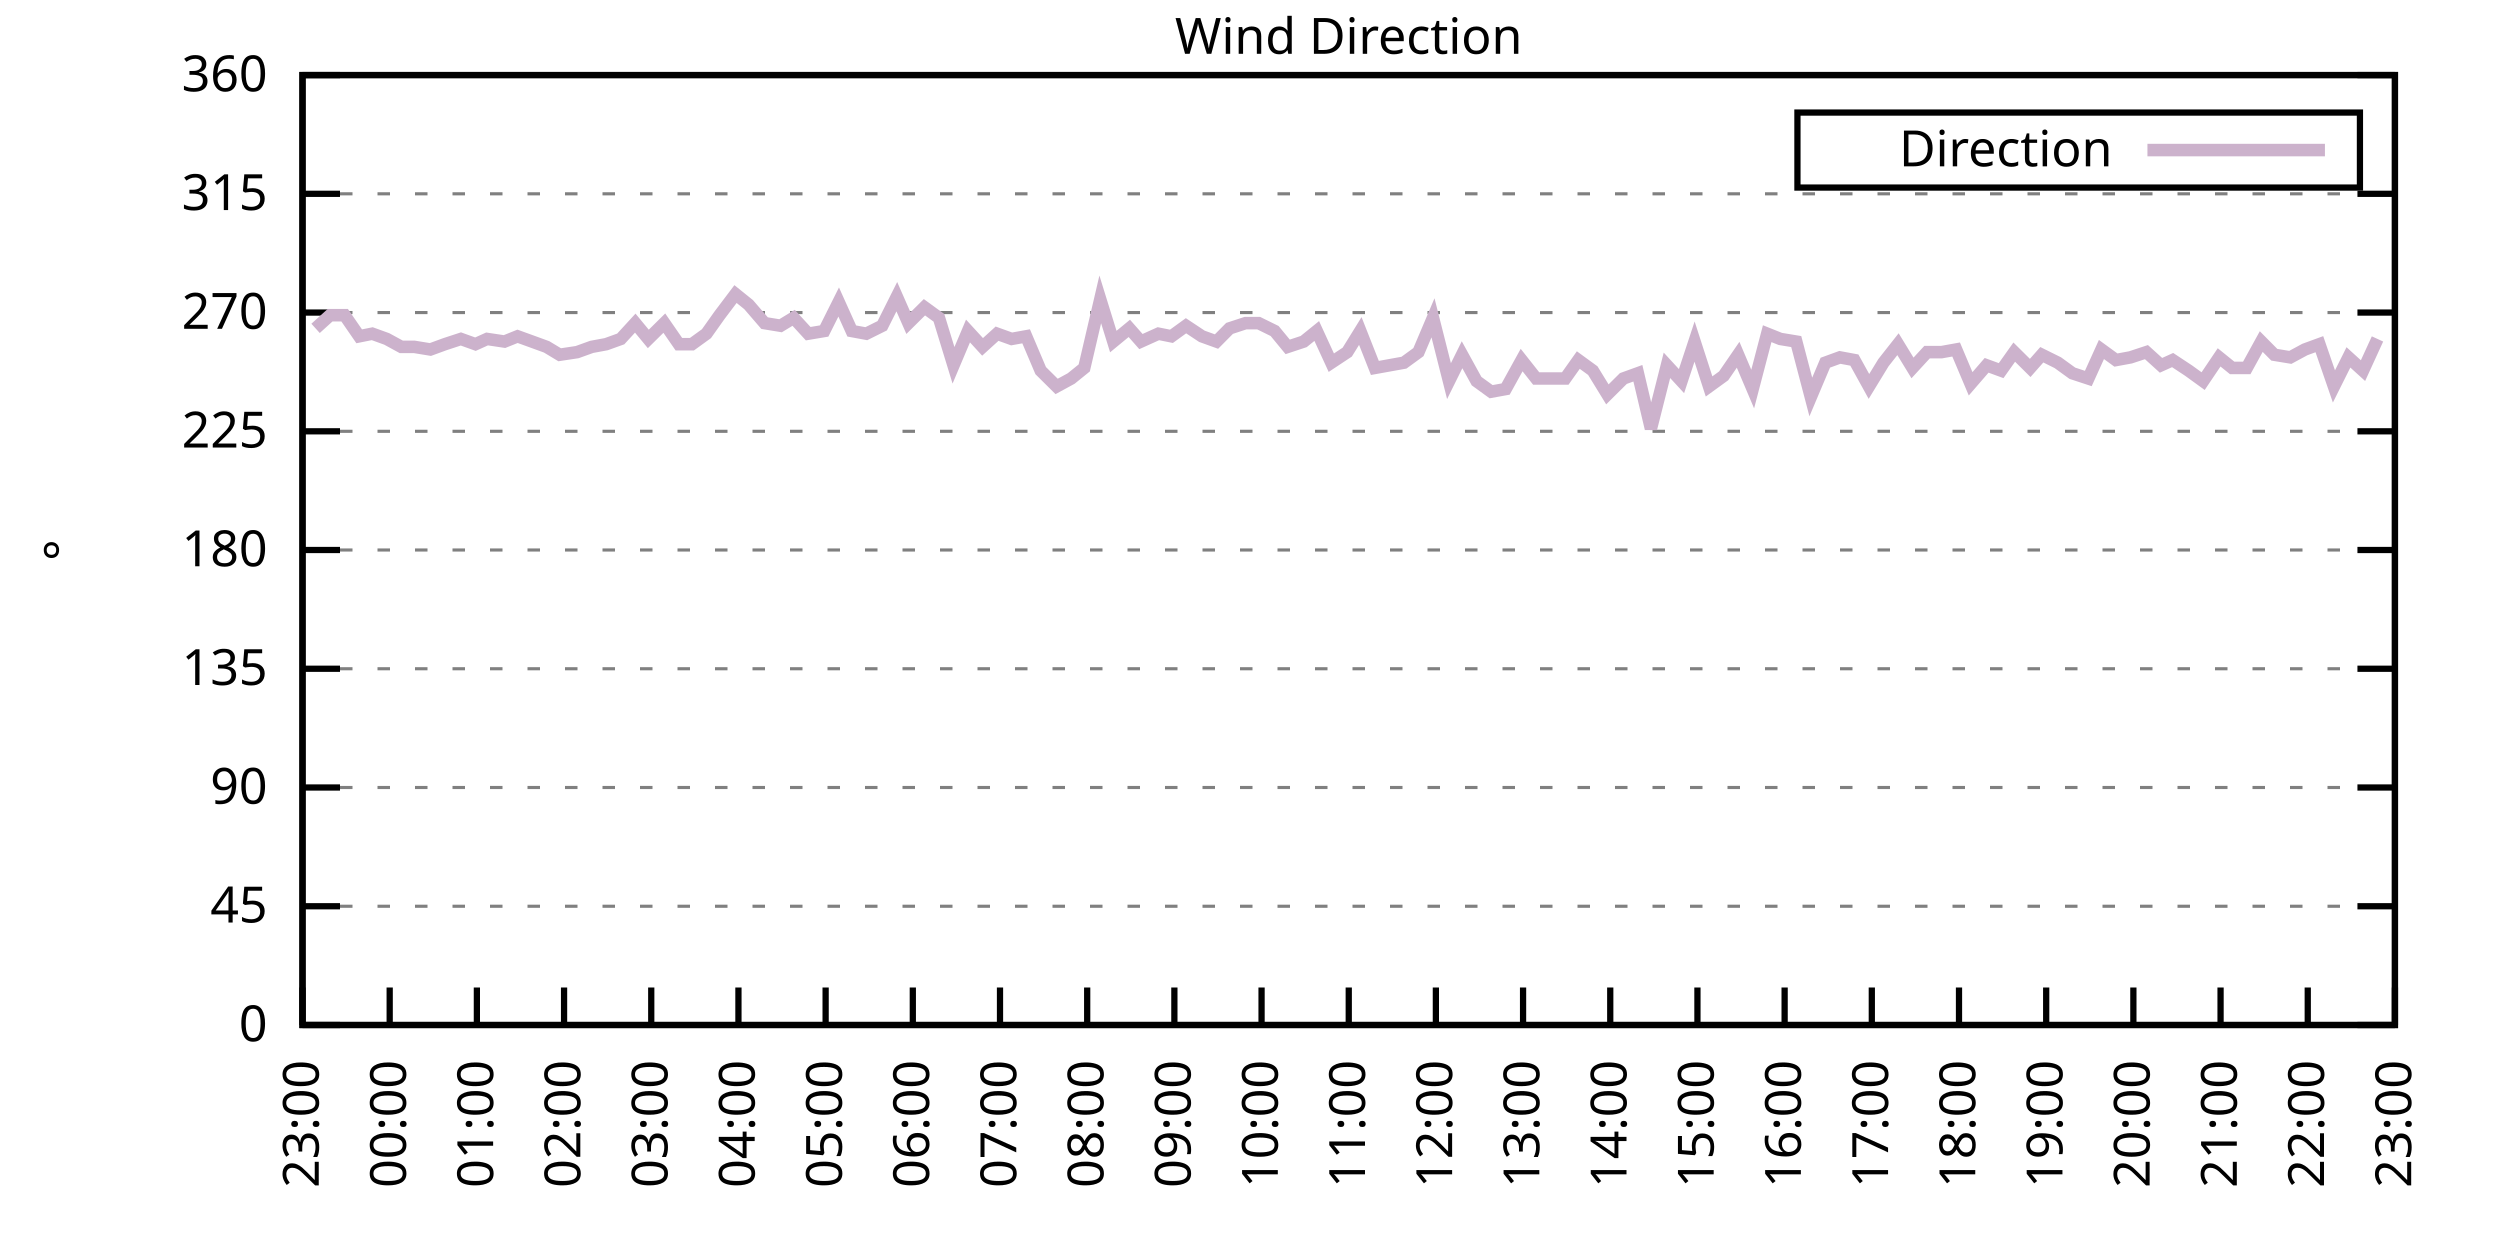
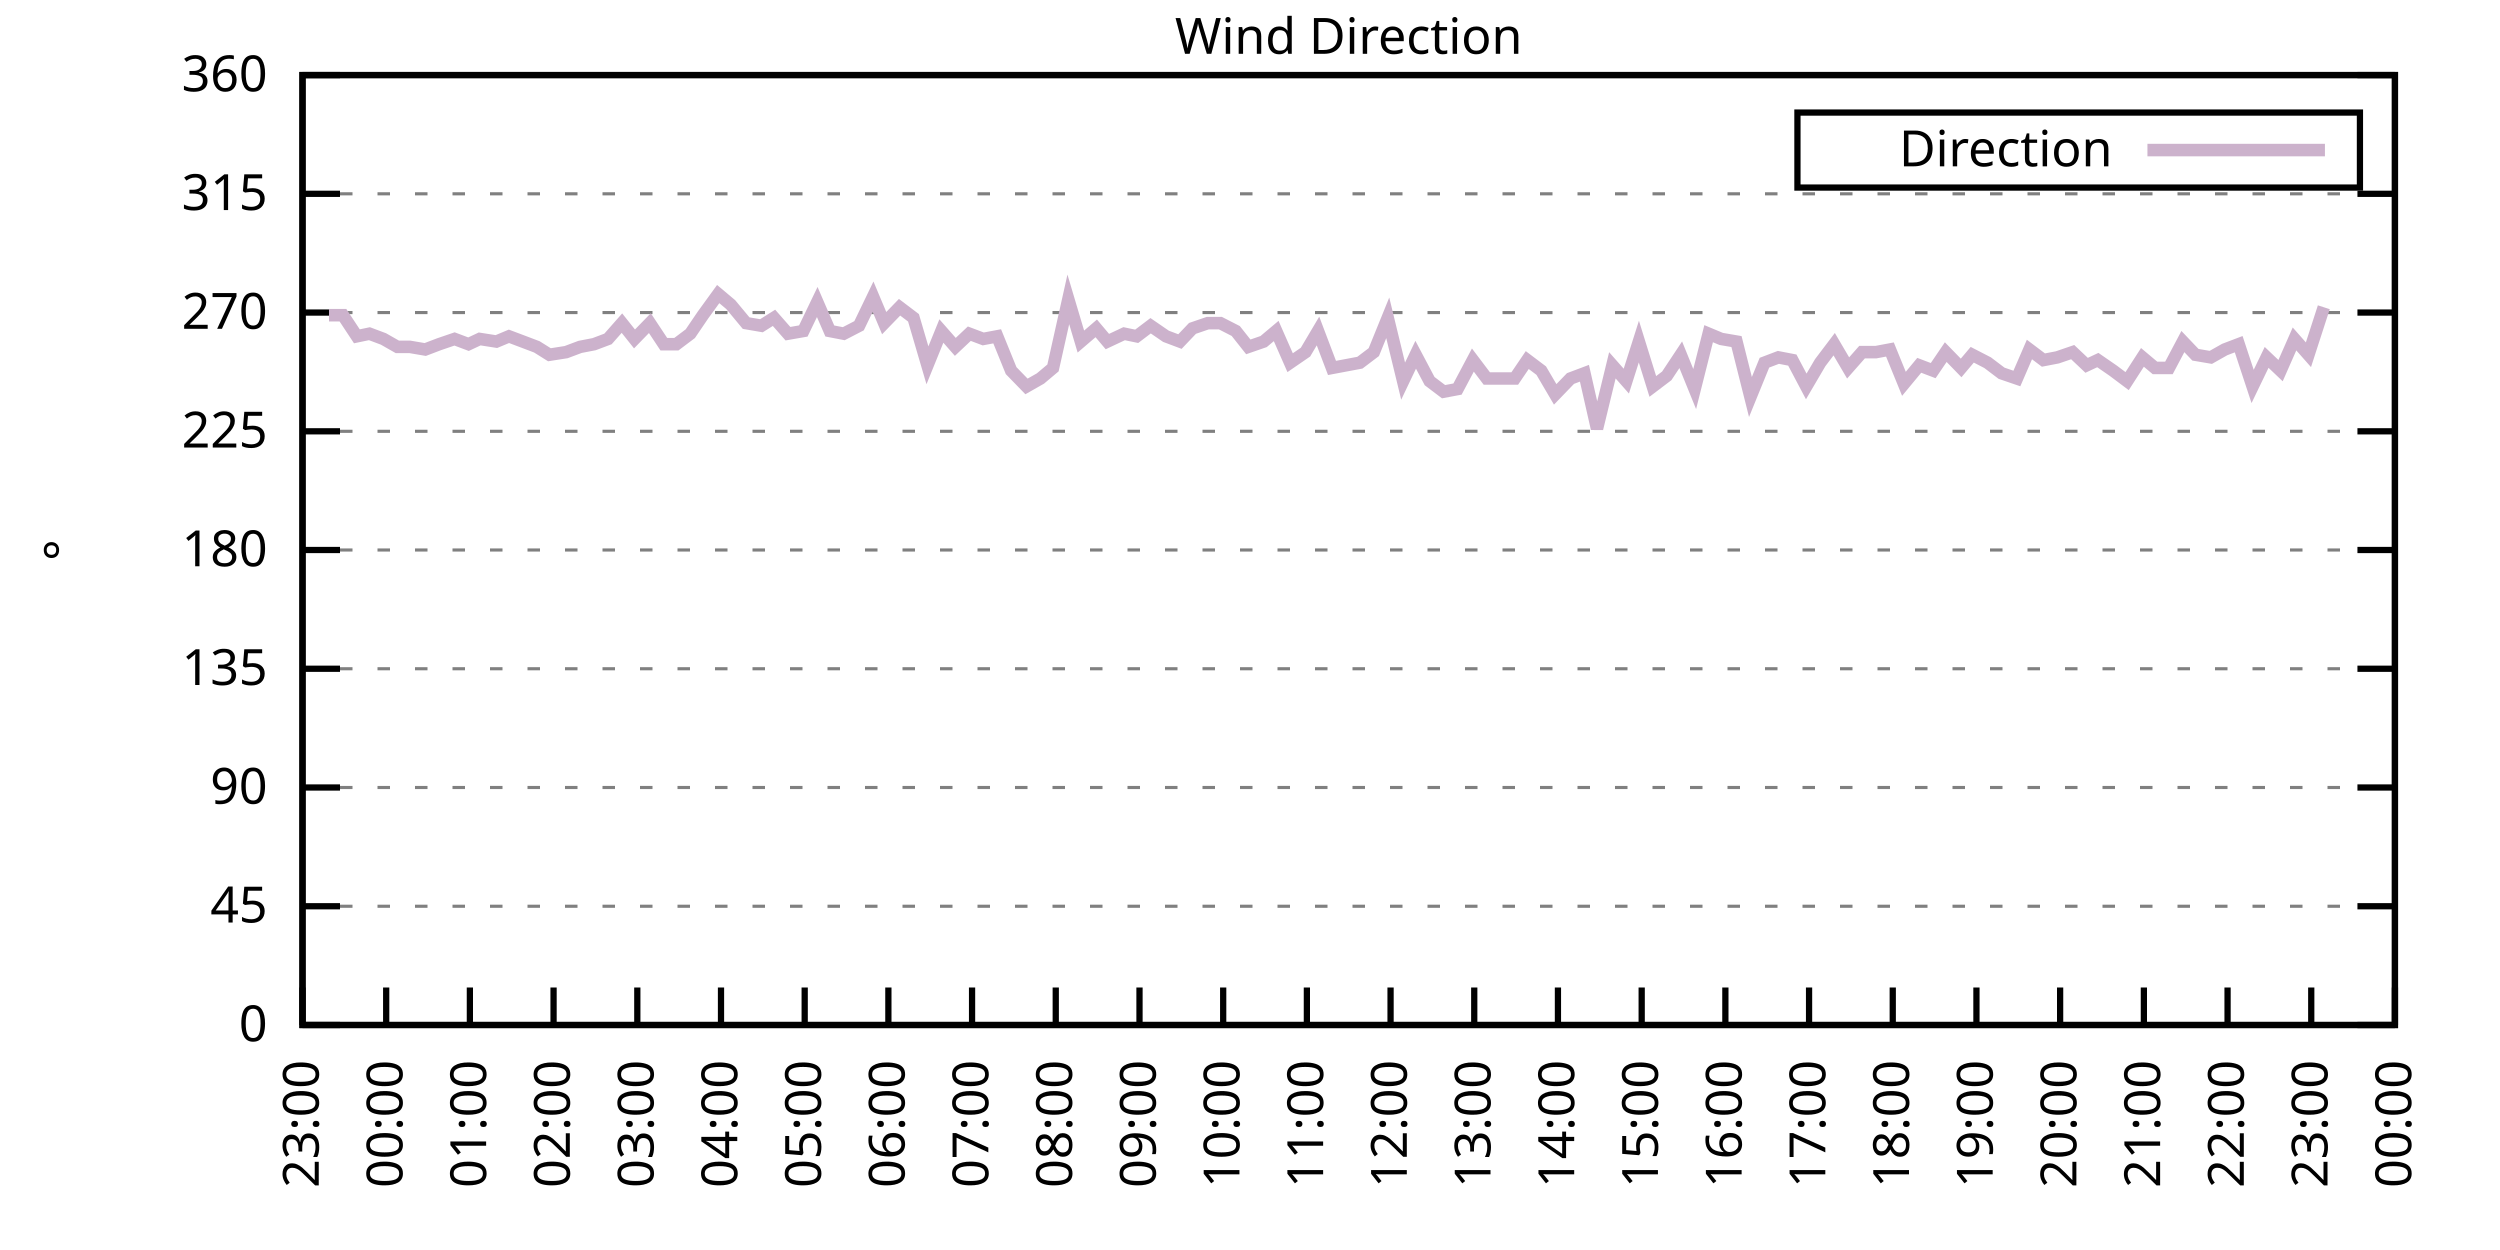
<svg xmlns="http://www.w3.org/2000/svg" xmlns:xlink="http://www.w3.org/1999/xlink" width="400" height="200" viewBox="0 0 400 200">
  <g id="gnuplot_canvas">
    <rect x="0" y="0" width="400" height="200" fill="none" />
    <defs>
      <circle id="gpDot" r="0.5" stroke-width="0.5" stroke="currentColor" />
      <path id="gpPt0" stroke-width="0.333" stroke="currentColor" d="M-1,0 h2 M0,-1 v2" />
      <path id="gpPt1" stroke-width="0.333" stroke="currentColor" d="M-1,-1 L1,1 M1,-1 L-1,1" />
      <path id="gpPt2" stroke-width="0.333" stroke="currentColor" d="M-1,0 L1,0 M0,-1 L0,1 M-1,-1 L1,1 M-1,1 L1,-1" />
      <rect id="gpPt3" stroke-width="0.333" stroke="currentColor" x="-1" y="-1" width="2" height="2" />
      <rect id="gpPt4" stroke-width="0.333" stroke="currentColor" fill="currentColor" x="-1" y="-1" width="2" height="2" />
      <circle id="gpPt5" stroke-width="0.333" stroke="currentColor" cx="0" cy="0" r="1" />
      <use xlink:href="#gpPt5" id="gpPt6" fill="currentColor" stroke="none" />
      <path id="gpPt7" stroke-width="0.333" stroke="currentColor" d="M0,-1.33 L-1.33,0.67 L1.33,0.67 z" />
      <use xlink:href="#gpPt7" id="gpPt8" fill="currentColor" stroke="none" />
      <use xlink:href="#gpPt7" id="gpPt9" stroke="currentColor" transform="rotate(180)" />
      <use xlink:href="#gpPt9" id="gpPt10" fill="currentColor" stroke="none" />
      <use xlink:href="#gpPt3" id="gpPt11" stroke="currentColor" transform="rotate(45)" />
      <use xlink:href="#gpPt11" id="gpPt12" fill="currentColor" stroke="none" />
      <path id="gpPt13" stroke-width="0.333" stroke="currentColor" d="M0,1.330 L1.265,0.411 L0.782,-1.067 L-0.782,-1.076 L-1.265,0.411 z" />
      <use xlink:href="#gpPt13" id="gpPt14" fill="currentColor" stroke="none" />
      <filter id="textbox" filterUnits="objectBoundingBox" x="0" y="0" height="1" width="1">
        <feFlood flood-color="white" flood-opacity="1" result="bgnd" />
        <feComposite in="SourceGraphic" in2="bgnd" operator="atop" />
      </filter>
      <filter id="greybox" filterUnits="objectBoundingBox" x="0" y="0" height="1" width="1">
        <feFlood flood-color="lightgrey" flood-opacity="1" result="grey" />
        <feComposite in="SourceGraphic" in2="grey" operator="atop" />
      </filter>
    </defs>
    <g fill="none" color="white" stroke="currentColor" stroke-width="1.00" stroke-linecap="butt" stroke-linejoin="miter">
</g>
    <g fill="none" color="black" stroke="currentColor" stroke-width="1.00" stroke-linecap="butt" stroke-linejoin="miter">
      <g stroke="none" shape-rendering="crispEdges">
        <polygon fill="rgb(255, 255, 255)" points="48.40,164.00 383.18,164.00 383.18,12.02 48.40,12.02 " />
      </g>
    </g>
    <g fill="none" color="black" stroke="currentColor" stroke-width="1.00" stroke-linecap="butt" stroke-linejoin="miter">
</g>
    <g fill="none" color="black" stroke="black" stroke-width="0.50" stroke-linecap="butt" stroke-linejoin="miter">
</g>
    <g fill="none" color="gray" stroke="currentColor" stroke-width="0.50" stroke-linecap="butt" stroke-linejoin="miter">
      <path stroke="gray" stroke-dasharray="2,4" class="gridline" d="M48.40,164.00 L383.19,164.00  " />
    </g>
    <g fill="none" color="gray" stroke="gray" stroke-width="1.00" stroke-linecap="butt" stroke-linejoin="miter">
</g>
    <g fill="none" color="black" stroke="currentColor" stroke-width="1.00" stroke-linecap="butt" stroke-linejoin="miter">
      <path stroke="black" d="M48.40,164.00 L54.40,164.00 M383.19,164.00 L377.19,164.00  " />
      <g transform="translate(42.80,166.60)" stroke="none" fill="black" font-family="Sans" font-size="8.00" text-anchor="end">
        <text>
          <tspan font-family="Sans"> 0</tspan>
        </text>
      </g>
    </g>
    <g fill="none" color="black" stroke="currentColor" stroke-width="1.00" stroke-linecap="butt" stroke-linejoin="miter">
</g>
    <g fill="none" color="black" stroke="black" stroke-width="0.50" stroke-linecap="butt" stroke-linejoin="miter">
</g>
    <g fill="none" color="gray" stroke="currentColor" stroke-width="0.50" stroke-linecap="butt" stroke-linejoin="miter">
      <path stroke="gray" stroke-dasharray="2,4" class="gridline" d="M48.40,145.00 L383.19,145.00  " />
    </g>
    <g fill="none" color="gray" stroke="gray" stroke-width="1.00" stroke-linecap="butt" stroke-linejoin="miter">
</g>
    <g fill="none" color="black" stroke="currentColor" stroke-width="1.00" stroke-linecap="butt" stroke-linejoin="miter">
      <path stroke="black" d="M48.40,145.00 L54.40,145.00 M383.19,145.00 L377.19,145.00  " />
      <g transform="translate(42.80,147.60)" stroke="none" fill="black" font-family="Sans" font-size="8.00" text-anchor="end">
        <text>
          <tspan font-family="Sans"> 45</tspan>
        </text>
      </g>
    </g>
    <g fill="none" color="black" stroke="currentColor" stroke-width="1.00" stroke-linecap="butt" stroke-linejoin="miter">
</g>
    <g fill="none" color="black" stroke="black" stroke-width="0.50" stroke-linecap="butt" stroke-linejoin="miter">
</g>
    <g fill="none" color="gray" stroke="currentColor" stroke-width="0.50" stroke-linecap="butt" stroke-linejoin="miter">
      <path stroke="gray" stroke-dasharray="2,4" class="gridline" d="M48.40,126.00 L383.19,126.00  " />
    </g>
    <g fill="none" color="gray" stroke="gray" stroke-width="1.00" stroke-linecap="butt" stroke-linejoin="miter">
</g>
    <g fill="none" color="black" stroke="currentColor" stroke-width="1.00" stroke-linecap="butt" stroke-linejoin="miter">
      <path stroke="black" d="M48.40,126.00 L54.40,126.00 M383.19,126.00 L377.19,126.00  " />
      <g transform="translate(42.80,128.60)" stroke="none" fill="black" font-family="Sans" font-size="8.00" text-anchor="end">
        <text>
          <tspan font-family="Sans"> 90</tspan>
        </text>
      </g>
    </g>
    <g fill="none" color="black" stroke="currentColor" stroke-width="1.00" stroke-linecap="butt" stroke-linejoin="miter">
</g>
    <g fill="none" color="black" stroke="black" stroke-width="0.50" stroke-linecap="butt" stroke-linejoin="miter">
</g>
    <g fill="none" color="gray" stroke="currentColor" stroke-width="0.50" stroke-linecap="butt" stroke-linejoin="miter">
      <path stroke="gray" stroke-dasharray="2,4" class="gridline" d="M48.40,107.00 L383.19,107.00  " />
    </g>
    <g fill="none" color="gray" stroke="gray" stroke-width="1.00" stroke-linecap="butt" stroke-linejoin="miter">
</g>
    <g fill="none" color="black" stroke="currentColor" stroke-width="1.00" stroke-linecap="butt" stroke-linejoin="miter">
      <path stroke="black" d="M48.40,107.00 L54.40,107.00 M383.19,107.00 L377.19,107.00  " />
      <g transform="translate(42.80,109.60)" stroke="none" fill="black" font-family="Sans" font-size="8.00" text-anchor="end">
        <text>
          <tspan font-family="Sans"> 135</tspan>
        </text>
      </g>
    </g>
    <g fill="none" color="black" stroke="currentColor" stroke-width="1.00" stroke-linecap="butt" stroke-linejoin="miter">
</g>
    <g fill="none" color="black" stroke="black" stroke-width="0.50" stroke-linecap="butt" stroke-linejoin="miter">
</g>
    <g fill="none" color="gray" stroke="currentColor" stroke-width="0.50" stroke-linecap="butt" stroke-linejoin="miter">
      <path stroke="gray" stroke-dasharray="2,4" class="gridline" d="M48.40,88.00 L383.19,88.00  " />
    </g>
    <g fill="none" color="gray" stroke="gray" stroke-width="1.00" stroke-linecap="butt" stroke-linejoin="miter">
</g>
    <g fill="none" color="black" stroke="currentColor" stroke-width="1.00" stroke-linecap="butt" stroke-linejoin="miter">
      <path stroke="black" d="M48.40,88.00 L54.40,88.00 M383.19,88.00 L377.19,88.00  " />
      <g transform="translate(42.80,90.60)" stroke="none" fill="black" font-family="Sans" font-size="8.00" text-anchor="end">
        <text>
          <tspan font-family="Sans"> 180</tspan>
        </text>
      </g>
    </g>
    <g fill="none" color="black" stroke="currentColor" stroke-width="1.00" stroke-linecap="butt" stroke-linejoin="miter">
</g>
    <g fill="none" color="black" stroke="black" stroke-width="0.50" stroke-linecap="butt" stroke-linejoin="miter">
</g>
    <g fill="none" color="gray" stroke="currentColor" stroke-width="0.50" stroke-linecap="butt" stroke-linejoin="miter">
      <path stroke="gray" stroke-dasharray="2,4" class="gridline" d="M48.40,69.01 L383.19,69.01  " />
    </g>
    <g fill="none" color="gray" stroke="gray" stroke-width="1.00" stroke-linecap="butt" stroke-linejoin="miter">
</g>
    <g fill="none" color="black" stroke="currentColor" stroke-width="1.00" stroke-linecap="butt" stroke-linejoin="miter">
      <path stroke="black" d="M48.40,69.01 L54.40,69.01 M383.19,69.01 L377.19,69.01  " />
      <g transform="translate(42.80,71.61)" stroke="none" fill="black" font-family="Sans" font-size="8.00" text-anchor="end">
        <text>
          <tspan font-family="Sans"> 225</tspan>
        </text>
      </g>
    </g>
    <g fill="none" color="black" stroke="currentColor" stroke-width="1.00" stroke-linecap="butt" stroke-linejoin="miter">
</g>
    <g fill="none" color="black" stroke="black" stroke-width="0.50" stroke-linecap="butt" stroke-linejoin="miter">
</g>
    <g fill="none" color="gray" stroke="currentColor" stroke-width="0.50" stroke-linecap="butt" stroke-linejoin="miter">
      <path stroke="gray" stroke-dasharray="2,4" class="gridline" d="M48.40,50.01 L383.19,50.01  " />
    </g>
    <g fill="none" color="gray" stroke="gray" stroke-width="1.00" stroke-linecap="butt" stroke-linejoin="miter">
</g>
    <g fill="none" color="black" stroke="currentColor" stroke-width="1.00" stroke-linecap="butt" stroke-linejoin="miter">
      <path stroke="black" d="M48.40,50.01 L54.40,50.01 M383.19,50.01 L377.19,50.01  " />
      <g transform="translate(42.80,52.61)" stroke="none" fill="black" font-family="Sans" font-size="8.00" text-anchor="end">
        <text>
          <tspan font-family="Sans"> 270</tspan>
        </text>
      </g>
    </g>
    <g fill="none" color="black" stroke="currentColor" stroke-width="1.00" stroke-linecap="butt" stroke-linejoin="miter">
</g>
    <g fill="none" color="black" stroke="black" stroke-width="0.50" stroke-linecap="butt" stroke-linejoin="miter">
</g>
    <g fill="none" color="gray" stroke="currentColor" stroke-width="0.50" stroke-linecap="butt" stroke-linejoin="miter">
      <path stroke="gray" stroke-dasharray="2,4" class="gridline" d="M48.40,31.01 L383.19,31.01  " />
    </g>
    <g fill="none" color="gray" stroke="gray" stroke-width="1.00" stroke-linecap="butt" stroke-linejoin="miter">
</g>
    <g fill="none" color="black" stroke="currentColor" stroke-width="1.00" stroke-linecap="butt" stroke-linejoin="miter">
      <path stroke="black" d="M48.40,31.01 L54.40,31.01 M383.19,31.01 L377.19,31.01  " />
      <g transform="translate(42.80,33.61)" stroke="none" fill="black" font-family="Sans" font-size="8.00" text-anchor="end">
        <text>
          <tspan font-family="Sans"> 315</tspan>
        </text>
      </g>
    </g>
    <g fill="none" color="black" stroke="currentColor" stroke-width="1.00" stroke-linecap="butt" stroke-linejoin="miter">
</g>
    <g fill="none" color="black" stroke="black" stroke-width="0.50" stroke-linecap="butt" stroke-linejoin="miter">
</g>
    <g fill="none" color="gray" stroke="currentColor" stroke-width="0.50" stroke-linecap="butt" stroke-linejoin="miter">
      <path stroke="gray" stroke-dasharray="2,4" class="gridline" d="M48.40,12.01 L383.19,12.01  " />
    </g>
    <g fill="none" color="gray" stroke="gray" stroke-width="1.00" stroke-linecap="butt" stroke-linejoin="miter">
</g>
    <g fill="none" color="black" stroke="currentColor" stroke-width="1.00" stroke-linecap="butt" stroke-linejoin="miter">
      <path stroke="black" d="M48.40,12.01 L54.40,12.01 M383.19,12.01 L377.19,12.01  " />
      <g transform="translate(42.80,14.61)" stroke="none" fill="black" font-family="Sans" font-size="8.00" text-anchor="end">
        <text>
          <tspan font-family="Sans"> 360</tspan>
        </text>
      </g>
    </g>
    <g fill="none" color="black" stroke="currentColor" stroke-width="1.00" stroke-linecap="butt" stroke-linejoin="miter">
      <path stroke="black" d="M48.40,164.00 L48.40,158.00  " />
      <g transform="translate(51.00,169.60) rotate(270.00)" stroke="none" fill="black" font-family="Sans" font-size="8.00" text-anchor="end">
        <text>
          <tspan font-family="Sans">23:00</tspan>
        </text>
      </g>
    </g>
    <g fill="none" color="black" stroke="currentColor" stroke-width="1.00" stroke-linecap="butt" stroke-linejoin="miter">
-       <path stroke="black" d="M62.35,164.00 L62.35,158.00  " />
-       <g transform="translate(64.95,169.60) rotate(270.00)" stroke="none" fill="black" font-family="Sans" font-size="8.00" text-anchor="end">
+       <path stroke="black" d="M61.79,164.00 L61.79,158.00  " />
+       <g transform="translate(64.39,169.60) rotate(270.00)" stroke="none" fill="black" font-family="Sans" font-size="8.00" text-anchor="end">
        <text>
          <tspan font-family="Sans">00:00</tspan>
        </text>
      </g>
    </g>
    <g fill="none" color="black" stroke="currentColor" stroke-width="1.00" stroke-linecap="butt" stroke-linejoin="miter">
-       <path stroke="black" d="M76.30,164.00 L76.30,158.00  " />
-       <g transform="translate(78.90,169.60) rotate(270.00)" stroke="none" fill="black" font-family="Sans" font-size="8.00" text-anchor="end">
+       <path stroke="black" d="M75.18,164.00 L75.18,158.00  " />
+       <g transform="translate(77.78,169.60) rotate(270.00)" stroke="none" fill="black" font-family="Sans" font-size="8.00" text-anchor="end">
        <text>
          <tspan font-family="Sans">01:00</tspan>
        </text>
      </g>
    </g>
    <g fill="none" color="black" stroke="currentColor" stroke-width="1.00" stroke-linecap="butt" stroke-linejoin="miter">
-       <path stroke="black" d="M90.25,164.00 L90.25,158.00  " />
-       <g transform="translate(92.85,169.60) rotate(270.00)" stroke="none" fill="black" font-family="Sans" font-size="8.00" text-anchor="end">
+       <path stroke="black" d="M88.57,164.00 L88.57,158.00  " />
+       <g transform="translate(91.17,169.60) rotate(270.00)" stroke="none" fill="black" font-family="Sans" font-size="8.00" text-anchor="end">
        <text>
          <tspan font-family="Sans">02:00</tspan>
        </text>
      </g>
    </g>
    <g fill="none" color="black" stroke="currentColor" stroke-width="1.00" stroke-linecap="butt" stroke-linejoin="miter">
-       <path stroke="black" d="M104.20,164.00 L104.20,158.00  " />
-       <g transform="translate(106.80,169.60) rotate(270.00)" stroke="none" fill="black" font-family="Sans" font-size="8.00" text-anchor="end">
+       <path stroke="black" d="M101.97,164.00 L101.97,158.00  " />
+       <g transform="translate(104.57,169.60) rotate(270.00)" stroke="none" fill="black" font-family="Sans" font-size="8.00" text-anchor="end">
        <text>
          <tspan font-family="Sans">03:00</tspan>
        </text>
      </g>
    </g>
    <g fill="none" color="black" stroke="currentColor" stroke-width="1.00" stroke-linecap="butt" stroke-linejoin="miter">
-       <path stroke="black" d="M118.15,164.00 L118.15,158.00  " />
-       <g transform="translate(120.75,169.60) rotate(270.00)" stroke="none" fill="black" font-family="Sans" font-size="8.00" text-anchor="end">
+       <path stroke="black" d="M115.36,164.00 L115.36,158.00  " />
+       <g transform="translate(117.96,169.60) rotate(270.00)" stroke="none" fill="black" font-family="Sans" font-size="8.00" text-anchor="end">
        <text>
          <tspan font-family="Sans">04:00</tspan>
        </text>
      </g>
    </g>
    <g fill="none" color="black" stroke="currentColor" stroke-width="1.00" stroke-linecap="butt" stroke-linejoin="miter">
-       <path stroke="black" d="M132.10,164.00 L132.10,158.00  " />
-       <g transform="translate(134.70,169.60) rotate(270.00)" stroke="none" fill="black" font-family="Sans" font-size="8.00" text-anchor="end">
+       <path stroke="black" d="M128.75,164.00 L128.75,158.00  " />
+       <g transform="translate(131.35,169.60) rotate(270.00)" stroke="none" fill="black" font-family="Sans" font-size="8.00" text-anchor="end">
        <text>
          <tspan font-family="Sans">05:00</tspan>
        </text>
      </g>
    </g>
    <g fill="none" color="black" stroke="currentColor" stroke-width="1.00" stroke-linecap="butt" stroke-linejoin="miter">
-       <path stroke="black" d="M146.05,164.00 L146.05,158.00  " />
-       <g transform="translate(148.65,169.60) rotate(270.00)" stroke="none" fill="black" font-family="Sans" font-size="8.00" text-anchor="end">
+       <path stroke="black" d="M142.14,164.00 L142.14,158.00  " />
+       <g transform="translate(144.74,169.60) rotate(270.00)" stroke="none" fill="black" font-family="Sans" font-size="8.00" text-anchor="end">
        <text>
          <tspan font-family="Sans">06:00</tspan>
        </text>
      </g>
    </g>
    <g fill="none" color="black" stroke="currentColor" stroke-width="1.00" stroke-linecap="butt" stroke-linejoin="miter">
-       <path stroke="black" d="M160.00,164.00 L160.00,158.00  " />
-       <g transform="translate(162.60,169.60) rotate(270.00)" stroke="none" fill="black" font-family="Sans" font-size="8.00" text-anchor="end">
+       <path stroke="black" d="M155.53,164.00 L155.53,158.00  " />
+       <g transform="translate(158.13,169.60) rotate(270.00)" stroke="none" fill="black" font-family="Sans" font-size="8.00" text-anchor="end">
        <text>
          <tspan font-family="Sans">07:00</tspan>
        </text>
      </g>
    </g>
    <g fill="none" color="black" stroke="currentColor" stroke-width="1.00" stroke-linecap="butt" stroke-linejoin="miter">
-       <path stroke="black" d="M173.95,164.00 L173.95,158.00  " />
-       <g transform="translate(176.55,169.60) rotate(270.00)" stroke="none" fill="black" font-family="Sans" font-size="8.00" text-anchor="end">
+       <path stroke="black" d="M168.92,164.00 L168.92,158.00  " />
+       <g transform="translate(171.52,169.60) rotate(270.00)" stroke="none" fill="black" font-family="Sans" font-size="8.00" text-anchor="end">
        <text>
          <tspan font-family="Sans">08:00</tspan>
        </text>
      </g>
    </g>
    <g fill="none" color="black" stroke="currentColor" stroke-width="1.00" stroke-linecap="butt" stroke-linejoin="miter">
-       <path stroke="black" d="M187.90,164.00 L187.90,158.00  " />
-       <g transform="translate(190.50,169.60) rotate(270.00)" stroke="none" fill="black" font-family="Sans" font-size="8.00" text-anchor="end">
+       <path stroke="black" d="M182.32,164.00 L182.32,158.00  " />
+       <g transform="translate(184.92,169.60) rotate(270.00)" stroke="none" fill="black" font-family="Sans" font-size="8.00" text-anchor="end">
        <text>
          <tspan font-family="Sans">09:00</tspan>
        </text>
      </g>
    </g>
    <g fill="none" color="black" stroke="currentColor" stroke-width="1.00" stroke-linecap="butt" stroke-linejoin="miter">
-       <path stroke="black" d="M201.85,164.00 L201.85,158.00  " />
-       <g transform="translate(204.45,169.60) rotate(270.00)" stroke="none" fill="black" font-family="Sans" font-size="8.00" text-anchor="end">
+       <path stroke="black" d="M195.71,164.00 L195.71,158.00  " />
+       <g transform="translate(198.31,169.60) rotate(270.00)" stroke="none" fill="black" font-family="Sans" font-size="8.00" text-anchor="end">
        <text>
          <tspan font-family="Sans">10:00</tspan>
        </text>
      </g>
    </g>
    <g fill="none" color="black" stroke="currentColor" stroke-width="1.00" stroke-linecap="butt" stroke-linejoin="miter">
-       <path stroke="black" d="M215.80,164.00 L215.80,158.00  " />
-       <g transform="translate(218.40,169.60) rotate(270.00)" stroke="none" fill="black" font-family="Sans" font-size="8.00" text-anchor="end">
+       <path stroke="black" d="M209.10,164.00 L209.10,158.00  " />
+       <g transform="translate(211.70,169.60) rotate(270.00)" stroke="none" fill="black" font-family="Sans" font-size="8.00" text-anchor="end">
        <text>
          <tspan font-family="Sans">11:00</tspan>
        </text>
      </g>
    </g>
    <g fill="none" color="black" stroke="currentColor" stroke-width="1.00" stroke-linecap="butt" stroke-linejoin="miter">
-       <path stroke="black" d="M229.74,164.00 L229.74,158.00  " />
-       <g transform="translate(232.34,169.60) rotate(270.00)" stroke="none" fill="black" font-family="Sans" font-size="8.00" text-anchor="end">
+       <path stroke="black" d="M222.49,164.00 L222.49,158.00  " />
+       <g transform="translate(225.09,169.60) rotate(270.00)" stroke="none" fill="black" font-family="Sans" font-size="8.00" text-anchor="end">
        <text>
          <tspan font-family="Sans">12:00</tspan>
        </text>
      </g>
    </g>
    <g fill="none" color="black" stroke="currentColor" stroke-width="1.00" stroke-linecap="butt" stroke-linejoin="miter">
-       <path stroke="black" d="M243.69,164.00 L243.69,158.00  " />
-       <g transform="translate(246.29,169.60) rotate(270.00)" stroke="none" fill="black" font-family="Sans" font-size="8.00" text-anchor="end">
+       <path stroke="black" d="M235.88,164.00 L235.88,158.00  " />
+       <g transform="translate(238.48,169.60) rotate(270.00)" stroke="none" fill="black" font-family="Sans" font-size="8.00" text-anchor="end">
        <text>
          <tspan font-family="Sans">13:00</tspan>
        </text>
      </g>
    </g>
    <g fill="none" color="black" stroke="currentColor" stroke-width="1.00" stroke-linecap="butt" stroke-linejoin="miter">
-       <path stroke="black" d="M257.64,164.00 L257.64,158.00  " />
-       <g transform="translate(260.24,169.60) rotate(270.00)" stroke="none" fill="black" font-family="Sans" font-size="8.00" text-anchor="end">
+       <path stroke="black" d="M249.27,164.00 L249.27,158.00  " />
+       <g transform="translate(251.87,169.60) rotate(270.00)" stroke="none" fill="black" font-family="Sans" font-size="8.00" text-anchor="end">
        <text>
          <tspan font-family="Sans">14:00</tspan>
        </text>
      </g>
    </g>
    <g fill="none" color="black" stroke="currentColor" stroke-width="1.00" stroke-linecap="butt" stroke-linejoin="miter">
-       <path stroke="black" d="M271.59,164.00 L271.59,158.00  " />
-       <g transform="translate(274.19,169.60) rotate(270.00)" stroke="none" fill="black" font-family="Sans" font-size="8.00" text-anchor="end">
+       <path stroke="black" d="M262.67,164.00 L262.67,158.00  " />
+       <g transform="translate(265.27,169.60) rotate(270.00)" stroke="none" fill="black" font-family="Sans" font-size="8.00" text-anchor="end">
        <text>
          <tspan font-family="Sans">15:00</tspan>
        </text>
      </g>
    </g>
    <g fill="none" color="black" stroke="currentColor" stroke-width="1.00" stroke-linecap="butt" stroke-linejoin="miter">
-       <path stroke="black" d="M285.54,164.00 L285.54,158.00  " />
-       <g transform="translate(288.14,169.60) rotate(270.00)" stroke="none" fill="black" font-family="Sans" font-size="8.00" text-anchor="end">
+       <path stroke="black" d="M276.06,164.00 L276.06,158.00  " />
+       <g transform="translate(278.66,169.60) rotate(270.00)" stroke="none" fill="black" font-family="Sans" font-size="8.00" text-anchor="end">
        <text>
          <tspan font-family="Sans">16:00</tspan>
        </text>
      </g>
    </g>
    <g fill="none" color="black" stroke="currentColor" stroke-width="1.00" stroke-linecap="butt" stroke-linejoin="miter">
-       <path stroke="black" d="M299.49,164.00 L299.49,158.00  " />
-       <g transform="translate(302.09,169.60) rotate(270.00)" stroke="none" fill="black" font-family="Sans" font-size="8.00" text-anchor="end">
+       <path stroke="black" d="M289.45,164.00 L289.45,158.00  " />
+       <g transform="translate(292.05,169.60) rotate(270.00)" stroke="none" fill="black" font-family="Sans" font-size="8.00" text-anchor="end">
        <text>
          <tspan font-family="Sans">17:00</tspan>
        </text>
      </g>
    </g>
    <g fill="none" color="black" stroke="currentColor" stroke-width="1.00" stroke-linecap="butt" stroke-linejoin="miter">
-       <path stroke="black" d="M313.44,164.00 L313.44,158.00  " />
-       <g transform="translate(316.04,169.60) rotate(270.00)" stroke="none" fill="black" font-family="Sans" font-size="8.00" text-anchor="end">
+       <path stroke="black" d="M302.84,164.00 L302.84,158.00  " />
+       <g transform="translate(305.44,169.60) rotate(270.00)" stroke="none" fill="black" font-family="Sans" font-size="8.00" text-anchor="end">
        <text>
          <tspan font-family="Sans">18:00</tspan>
        </text>
      </g>
    </g>
    <g fill="none" color="black" stroke="currentColor" stroke-width="1.00" stroke-linecap="butt" stroke-linejoin="miter">
-       <path stroke="black" d="M327.39,164.00 L327.39,158.00  " />
-       <g transform="translate(329.99,169.60) rotate(270.00)" stroke="none" fill="black" font-family="Sans" font-size="8.00" text-anchor="end">
+       <path stroke="black" d="M316.23,164.00 L316.23,158.00  " />
+       <g transform="translate(318.83,169.60) rotate(270.00)" stroke="none" fill="black" font-family="Sans" font-size="8.00" text-anchor="end">
        <text>
          <tspan font-family="Sans">19:00</tspan>
        </text>
      </g>
    </g>
    <g fill="none" color="black" stroke="currentColor" stroke-width="1.00" stroke-linecap="butt" stroke-linejoin="miter">
-       <path stroke="black" d="M341.34,164.00 L341.34,158.00  " />
-       <g transform="translate(343.94,169.60) rotate(270.00)" stroke="none" fill="black" font-family="Sans" font-size="8.00" text-anchor="end">
+       <path stroke="black" d="M329.62,164.00 L329.62,158.00  " />
+       <g transform="translate(332.22,169.60) rotate(270.00)" stroke="none" fill="black" font-family="Sans" font-size="8.00" text-anchor="end">
        <text>
          <tspan font-family="Sans">20:00</tspan>
        </text>
      </g>
    </g>
    <g fill="none" color="black" stroke="currentColor" stroke-width="1.00" stroke-linecap="butt" stroke-linejoin="miter">
-       <path stroke="black" d="M355.29,164.00 L355.29,158.00  " />
-       <g transform="translate(357.89,169.60) rotate(270.00)" stroke="none" fill="black" font-family="Sans" font-size="8.00" text-anchor="end">
+       <path stroke="black" d="M343.02,164.00 L343.02,158.00  " />
+       <g transform="translate(345.62,169.60) rotate(270.00)" stroke="none" fill="black" font-family="Sans" font-size="8.00" text-anchor="end">
        <text>
          <tspan font-family="Sans">21:00</tspan>
        </text>
      </g>
    </g>
    <g fill="none" color="black" stroke="currentColor" stroke-width="1.00" stroke-linecap="butt" stroke-linejoin="miter">
-       <path stroke="black" d="M369.24,164.00 L369.24,158.00  " />
-       <g transform="translate(371.84,169.60) rotate(270.00)" stroke="none" fill="black" font-family="Sans" font-size="8.00" text-anchor="end">
+       <path stroke="black" d="M356.41,164.00 L356.41,158.00  " />
+       <g transform="translate(359.01,169.60) rotate(270.00)" stroke="none" fill="black" font-family="Sans" font-size="8.00" text-anchor="end">
        <text>
          <tspan font-family="Sans">22:00</tspan>
+         </text>
+       </g>
+     </g>
+     <g fill="none" color="black" stroke="currentColor" stroke-width="1.00" stroke-linecap="butt" stroke-linejoin="miter">
+       <path stroke="black" d="M369.80,164.00 L369.80,158.00  " />
+       <g transform="translate(372.40,169.60) rotate(270.00)" stroke="none" fill="black" font-family="Sans" font-size="8.00" text-anchor="end">
+         <text>
+           <tspan font-family="Sans">23:00</tspan>
        </text>
      </g>
    </g>
    <g fill="none" color="black" stroke="currentColor" stroke-width="1.00" stroke-linecap="butt" stroke-linejoin="miter">
      <path stroke="black" d="M383.19,164.00 L383.19,158.00  " />
      <g transform="translate(385.79,169.60) rotate(270.00)" stroke="none" fill="black" font-family="Sans" font-size="8.00" text-anchor="end">
        <text>
-           <tspan font-family="Sans">23:00</tspan>
+           <tspan font-family="Sans">00:00</tspan>
        </text>
      </g>
    </g>
    <g fill="none" color="black" stroke="currentColor" stroke-width="1.00" stroke-linecap="butt" stroke-linejoin="miter">
</g>
    <g fill="none" color="black" stroke="currentColor" stroke-width="1.00" stroke-linecap="butt" stroke-linejoin="miter">
      <path stroke="black" d="M48.40,12.01 L48.40,164.00 L383.19,164.00 L383.19,12.01 L48.40,12.01 Z  " />
    </g>
    <g fill="none" color="black" stroke="currentColor" stroke-width="1.00" stroke-linecap="butt" stroke-linejoin="miter">
</g>
    <g fill="none" color="black" stroke="currentColor" stroke-width="1.00" stroke-linecap="butt" stroke-linejoin="miter">
      <path stroke="black" d="M287.59,30.01 L287.59,18.01 L377.59,18.01 L377.59,30.01 L287.59,30.01 Z  " />
    </g>
    <g id="Wind_direction_plot_1">
      <g fill="none" color="white" stroke="black" stroke-width="2.00" stroke-linecap="butt" stroke-linejoin="miter">
</g>
      <g fill="none" color="black" stroke="currentColor" stroke-width="2.00" stroke-linecap="butt" stroke-linejoin="miter">
        <g transform="translate(337.99,26.61)" stroke="none" fill="black" font-family="Sans" font-size="8.00" text-anchor="end">
          <text>
            <tspan font-family="Sans">Direction</tspan>
          </text>
        </g>
      </g>
      <g fill="none" color="black" stroke="currentColor" stroke-width="2.00" stroke-linecap="butt" stroke-linejoin="miter">
-         <path stroke="rgb(204, 178, 204)" d="M343.59,24.01 L371.99,24.01 M50.49,52.54 L52.82,50.43 L55.14,50.43 L57.47,53.81 L59.56,53.39 L61.88,54.23   L64.21,55.50 L66.30,55.50 L68.86,55.92 L71.18,55.07 L73.74,54.23 L76.07,55.07 L77.93,54.23 L80.72,54.65   L82.81,53.81 L85.13,54.65 L87.46,55.50 L89.55,56.76 L92.34,56.34 L94.67,55.50 L96.99,55.07 L99.32,54.23   L101.64,51.70 L103.73,54.23 L106.29,51.70 L108.62,55.07 L110.71,55.07 L113.03,53.39 L115.13,50.43 L117.68,47.05   L119.78,48.74 L122.33,51.70 L124.89,52.12 L126.98,50.85 L129.31,53.39 L131.87,52.96 L134.19,48.32 L136.28,52.96   L138.61,53.39 L141.16,52.12 L143.49,47.47 L145.35,51.70 L147.91,49.16 L150.23,50.85 L152.56,58.45 L154.88,52.96   L157.21,55.50 L159.53,53.39 L161.86,54.23 L164.18,53.81 L166.51,59.30 L169.06,61.83 L171.39,60.56 L173.48,58.87   L176.04,47.90 L178.13,54.65 L180.69,52.54 L182.55,54.65 L185.34,53.39 L187.43,53.81 L189.76,52.12 L192.31,53.81   L194.64,54.65 L196.73,52.54 L199.29,51.70 L201.38,51.70 L203.94,52.96 L206.03,55.50 L208.59,54.65 L210.68,52.96   L213.01,58.03 L215.56,56.34 L217.65,52.96 L219.98,58.87 L222.30,58.45 L224.63,58.03 L226.95,56.34 L229.28,50.85   L231.84,60.98 L233.93,56.76 L236.25,60.98 L238.58,62.67 L240.90,62.25 L243.46,57.61 L245.79,60.56 L248.11,60.56   L250.44,60.56 L252.53,57.61 L254.85,59.30 L257.18,63.10 L259.74,60.56 L262.06,59.72 L264.15,68.58 L266.71,58.45   L269.04,60.98 L271.13,54.65 L273.45,61.83 L275.78,60.14 L278.10,56.76 L280.43,62.25 L282.75,53.39 L284.85,54.23   L287.40,54.65 L289.73,63.52 L292.05,58.03 L294.38,57.18 L296.70,57.61 L299.03,61.83 L301.35,58.03 L303.68,55.07   L306.00,58.87 L308.33,56.34 L310.65,56.34 L312.98,55.92 L315.30,61.41 L317.86,58.45 L320.18,59.30 L322.28,56.34   L324.83,58.87 L326.69,56.76 L329.25,58.03 L331.58,59.72 L334.13,60.56 L336.23,55.92 L338.55,57.61 L340.88,57.18   L343.43,56.34 L345.76,58.45 L347.62,57.61 L350.18,59.30 L352.50,60.98 L355.06,57.18 L357.15,58.87 L359.48,58.87   L361.80,54.65 L363.89,56.76 L366.45,57.18 L368.78,55.92 L371.10,55.07 L373.43,61.83 L375.75,57.18 L378.08,59.30   L380.40,54.23  " />
+         <path stroke="rgb(204, 178, 204)" d="M343.59,24.01 L371.99,24.01 M52.64,50.43 L54.87,50.43 L57.10,53.81 L59.11,53.39 L61.35,54.23 L63.58,55.50   L65.59,55.50 L68.04,55.92 L70.27,55.07 L72.73,54.23 L74.96,55.07 L76.75,54.23 L79.42,54.65 L81.43,53.81   L83.66,54.65 L85.90,55.50 L87.91,56.76 L90.58,56.34 L92.82,55.50 L95.05,55.07 L97.28,54.23 L99.51,51.70   L101.52,54.23 L103.98,51.70 L106.21,55.07 L108.22,55.07 L110.45,53.39 L112.46,50.43 L114.91,47.05 L116.92,48.74   L119.38,51.70 L121.83,52.12 L123.84,50.85 L126.07,53.39 L128.53,52.96 L130.76,48.32 L132.77,52.96 L135.00,53.39   L137.45,52.12 L139.69,47.47 L141.47,51.70 L143.93,49.16 L146.16,50.85 L148.39,58.45 L150.62,52.96 L152.85,55.50   L155.09,53.39 L157.32,54.23 L159.55,53.81 L161.78,59.30 L164.24,61.83 L166.47,60.56 L168.48,58.87 L170.93,47.90   L172.94,54.65 L175.40,52.54 L177.18,54.65 L179.86,53.39 L181.87,53.81 L184.10,52.12 L186.56,53.81 L188.79,54.65   L190.80,52.54 L193.25,51.70 L195.26,51.70 L197.72,52.96 L199.73,55.50 L202.18,54.65 L204.19,52.96 L206.42,58.03   L208.88,56.34 L210.88,52.96 L213.12,58.87 L215.35,58.45 L217.58,58.03 L219.81,56.34 L222.04,50.85 L224.50,60.98   L226.51,56.76 L228.74,60.98 L230.97,62.67 L233.20,62.25 L235.66,57.61 L237.89,60.56 L240.12,60.56 L242.36,60.56   L244.36,57.61 L246.60,59.30 L248.83,63.10 L251.28,60.56 L253.51,59.72 L255.52,68.58 L257.98,58.45 L260.21,60.98   L262.22,54.65 L264.45,61.83 L266.68,60.14 L268.92,56.76 L271.15,62.25 L273.38,53.39 L275.39,54.23 L277.84,54.65   L280.07,63.52 L282.31,58.03 L284.54,57.18 L286.77,57.61 L289.00,61.83 L291.23,58.03 L293.47,55.07 L295.70,58.87   L297.93,56.34 L300.16,56.34 L302.39,55.92 L304.63,61.41 L307.08,58.45 L309.31,59.30 L311.32,56.34 L313.78,58.87   L315.56,56.76 L318.02,58.03 L320.25,59.72 L322.70,60.56 L324.71,55.92 L326.95,57.61 L329.18,57.18 L331.63,56.34   L333.86,58.45 L335.65,57.61 L338.10,59.30 L340.34,60.98 L342.79,57.18 L344.80,58.87 L347.03,58.87 L349.26,54.65   L351.27,56.76 L353.73,57.18 L355.96,55.92 L358.19,55.07 L360.42,61.83 L362.66,57.18 L364.89,59.30 L367.12,54.23   L369.35,56.76 L371.81,49.16  " />
      </g>
    </g>
    <g fill="none" color="black" stroke="currentColor" stroke-width="2.00" stroke-linecap="butt" stroke-linejoin="miter">
</g>
    <g fill="none" color="black" stroke="black" stroke-width="1.00" stroke-linecap="butt" stroke-linejoin="miter">
</g>
    <g fill="none" color="black" stroke="currentColor" stroke-width="1.00" stroke-linecap="butt" stroke-linejoin="miter">
      <path stroke="black" d="M48.40,12.01 L48.40,164.00 L383.19,164.00 L383.19,12.01 L48.40,12.01 Z  " />
      <g transform="translate(12.80,88.01) rotate(270.00)" stroke="none" fill="black" font-family="Sans" font-size="8.00" text-anchor="middle">
        <text>
          <tspan font-family="Sans">°</tspan>
        </text>
      </g>
    </g>
    <g fill="none" color="black" stroke="currentColor" stroke-width="1.00" stroke-linecap="butt" stroke-linejoin="miter">
</g>
    <g fill="none" color="black" stroke="currentColor" stroke-width="1.00" stroke-linecap="butt" stroke-linejoin="miter">
      <g transform="translate(215.79,8.61)" stroke="none" fill="black" font-family="Sans" font-size="8.00" text-anchor="middle">
        <text>
          <tspan font-family="Sans">Wind Direction</tspan>
        </text>
      </g>
    </g>
    <g fill="none" color="black" stroke="currentColor" stroke-width="1.00" stroke-linecap="butt" stroke-linejoin="miter">
</g>
  </g>
</svg>
